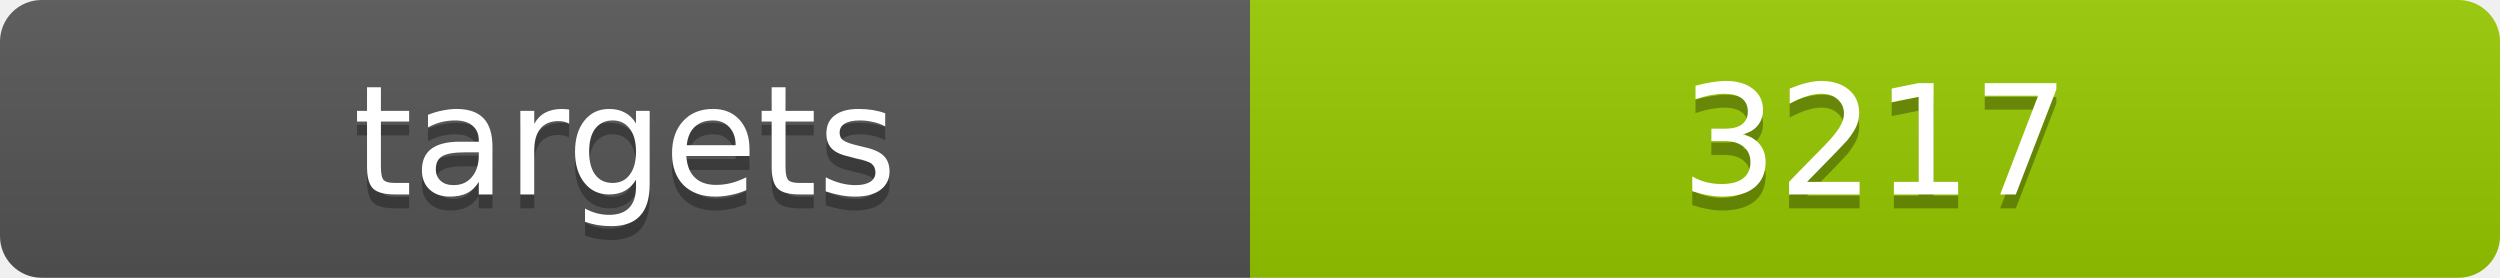
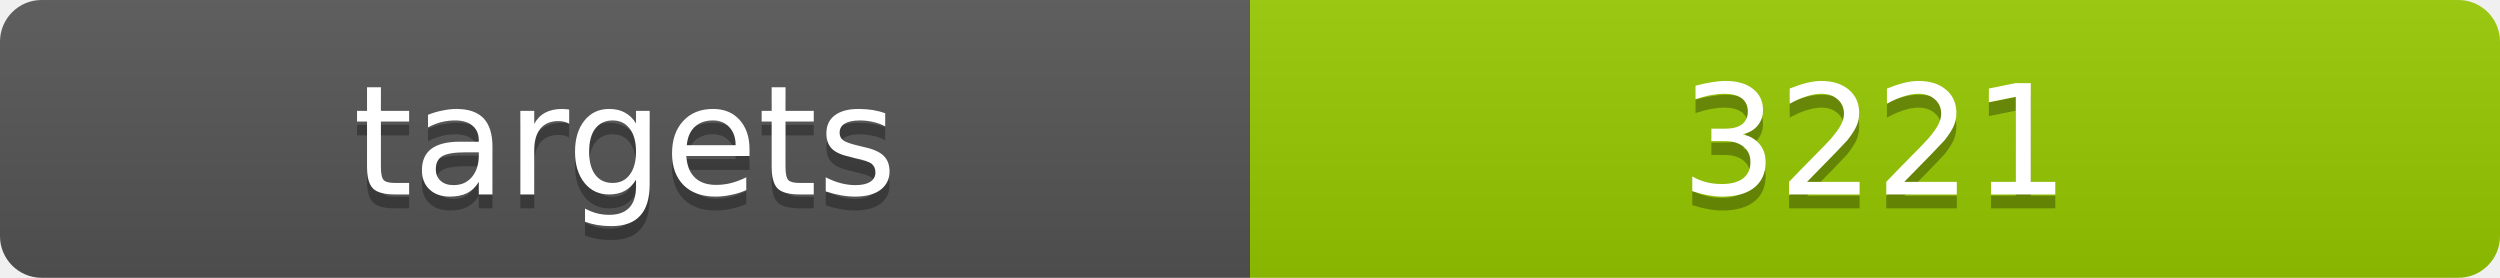
<svg xmlns="http://www.w3.org/2000/svg" width="180" height="20">
  <linearGradient id="b" x2="0" y2="100%">
    <stop offset="0" stop-color="#bbb" stop-opacity=".1" />
    <stop offset="1" stop-opacity=".1" />
  </linearGradient>
  <clipPath id="a">
    <rect width="180" height="20" rx="3" fill="#fff" />
  </clipPath>
  <g clip-path="url(#a)">
    <path fill="#555" d="M0 0h90v20H0z" />
    <path fill="#97ca00" d="M90 0h90v20H90z" />
    <path fill="url(#b)" d="M0 0h180v20H0z" />
  </g>
  <g fill="#fff" text-anchor="middle" font-family="DejaVu Sans,Verdana,Geneva,sans-serif" font-size="11">
    <text x="45" y="15" fill="#010101" fill-opacity=".3">targets</text>
    <text x="45" y="14">targets</text>
-     <text x="135" y="15" fill="#010101" fill-opacity=".3">3217</text>
-     <text x="135" y="14">3217</text>
+     <text x="135" y="15" fill="#010101" fill-opacity=".3">3221</text>
+     <text x="135" y="14">3221</text>
  </g>
</svg>
